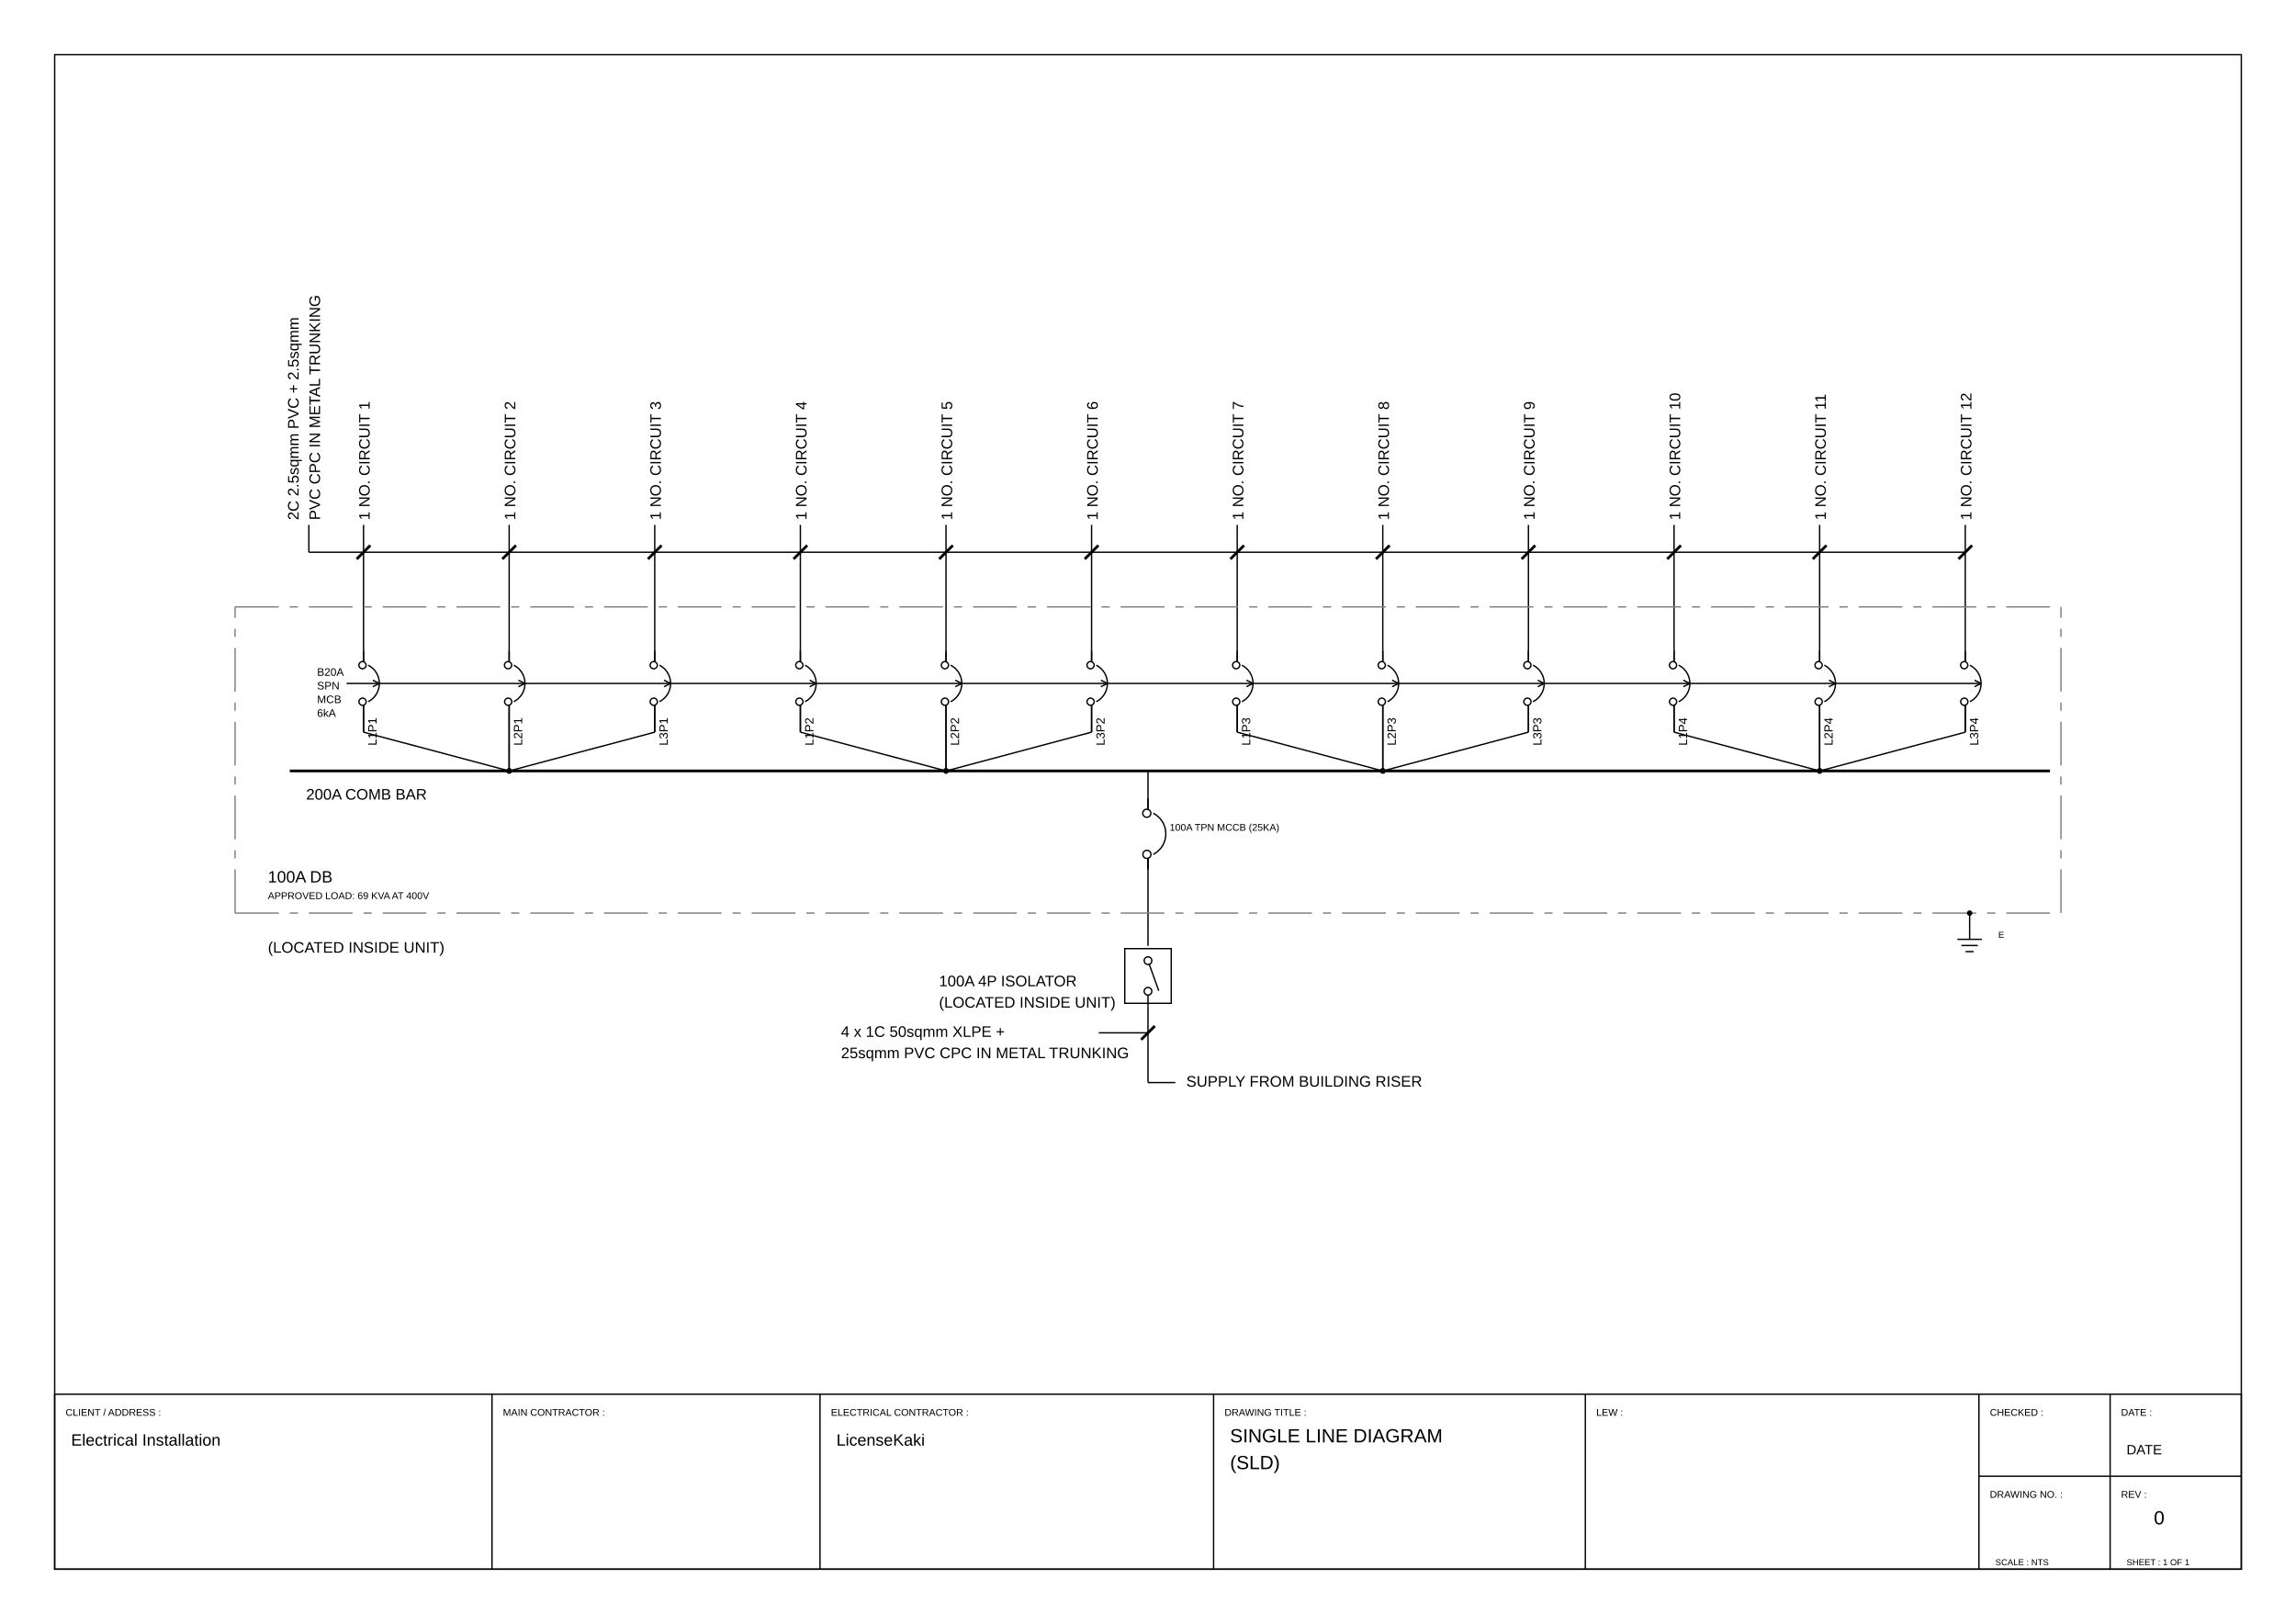
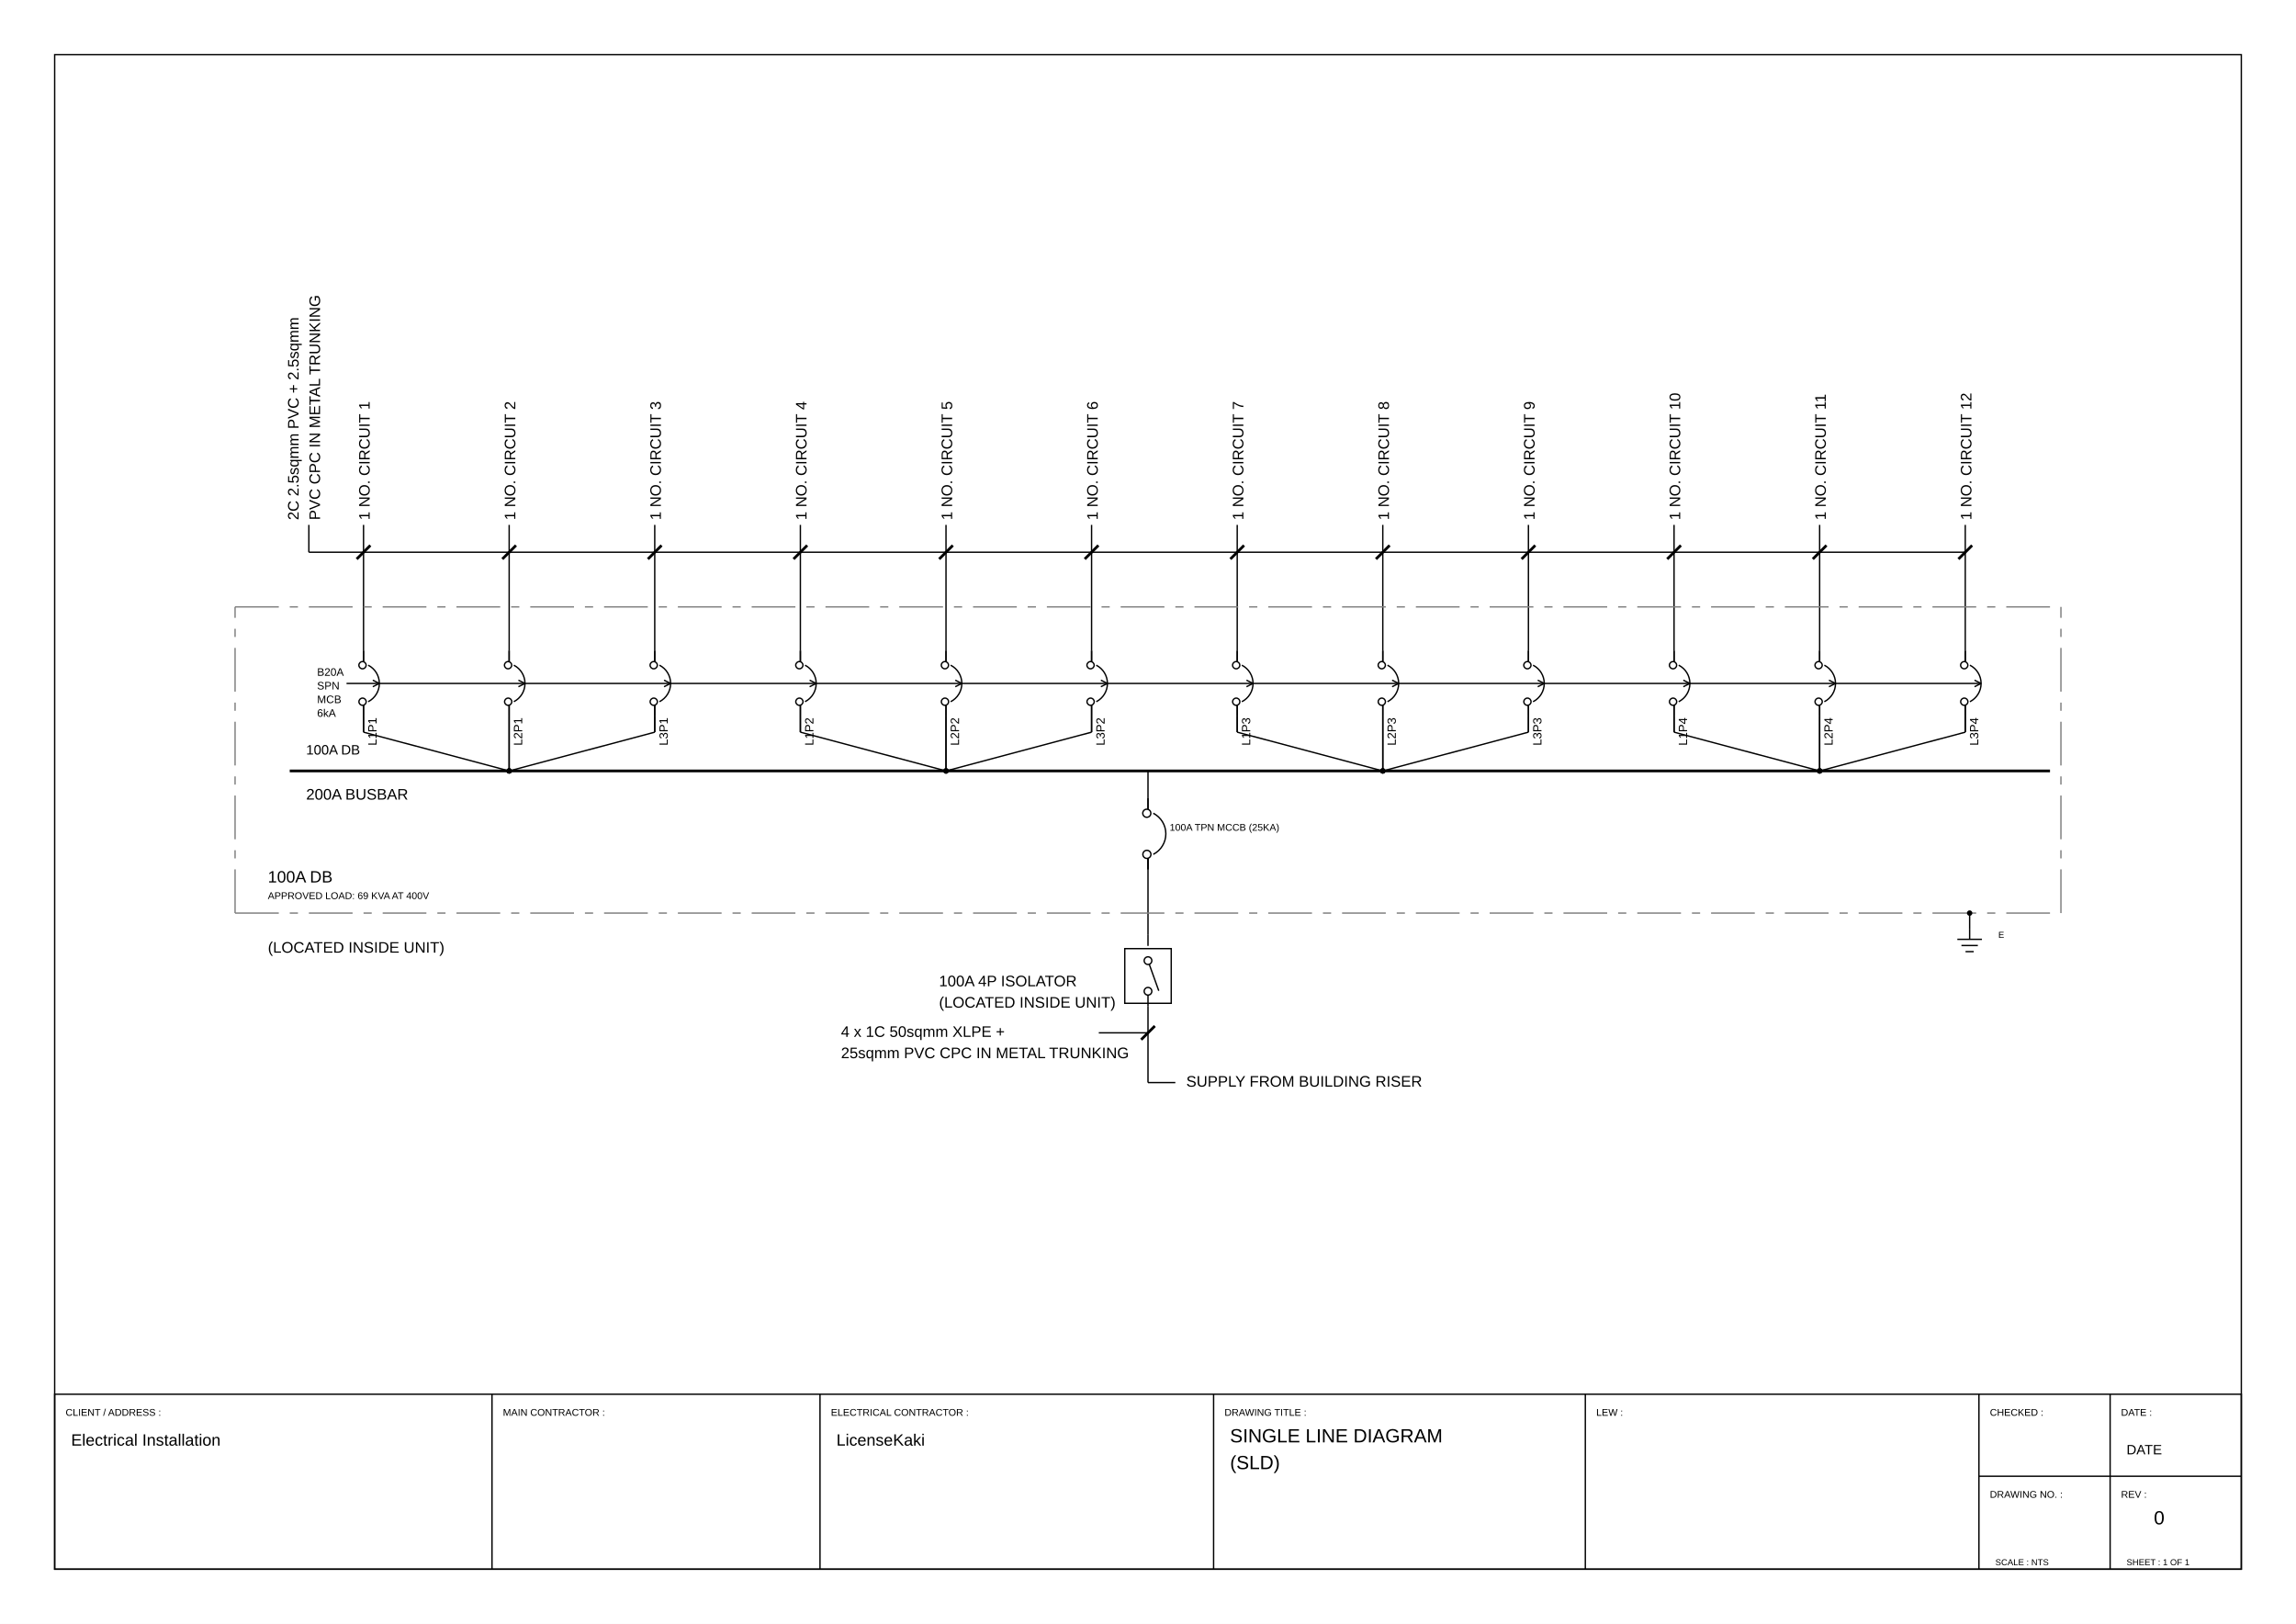
<svg xmlns="http://www.w3.org/2000/svg" viewBox="0 0 420.0 297.0" width="420.0mm" height="297.0mm">
  <rect width="420.0" height="297.0" fill="white" />
  <polygon points="10.00,287.00 410.00,287.00 410.00,10.00 10.00,10.00" stroke="#000000" stroke-width="0.25" fill="none" />
  <polygon points="10.00,287.00 410.00,287.00 410.00,255.00 10.00,255.00" stroke="#000000" stroke-width="0.25" fill="none" />
  <line x1="90.00" y1="255.00" x2="90.00" y2="287.00" stroke="#000000" stroke-width="0.25" fill="none" />
  <line x1="150.00" y1="255.00" x2="150.00" y2="287.00" stroke="#000000" stroke-width="0.25" fill="none" />
  <line x1="222.00" y1="255.00" x2="222.00" y2="287.00" stroke="#000000" stroke-width="0.25" fill="none" />
  <line x1="290.00" y1="255.00" x2="290.00" y2="287.00" stroke="#000000" stroke-width="0.25" fill="none" />
  <line x1="362.00" y1="255.00" x2="362.00" y2="287.00" stroke="#000000" stroke-width="0.25" fill="none" />
  <line x1="362.00" y1="270.00" x2="410.00" y2="270.00" stroke="#000000" stroke-width="0.25" fill="none" />
  <line x1="386.00" y1="255.00" x2="386.00" y2="287.00" stroke="#000000" stroke-width="0.25" fill="none" />
  <text x="12.00" y="258.94" font-family="Arial, Helvetica, sans-serif" font-size="1.8" fill="#000000">CLIENT / ADDRESS :</text>
  <text x="92.00" y="258.94" font-family="Arial, Helvetica, sans-serif" font-size="1.8" fill="#000000">MAIN CONTRACTOR :</text>
  <text x="152.00" y="258.94" font-family="Arial, Helvetica, sans-serif" font-size="1.8" fill="#000000">ELECTRICAL CONTRACTOR :</text>
  <text x="224.00" y="258.94" font-family="Arial, Helvetica, sans-serif" font-size="1.8" fill="#000000">DRAWING TITLE :</text>
  <text x="292.00" y="258.94" font-family="Arial, Helvetica, sans-serif" font-size="1.8" fill="#000000">LEW :</text>
  <text x="364.00" y="258.94" font-family="Arial, Helvetica, sans-serif" font-size="1.8" fill="#000000">CHECKED :</text>
  <text x="388.00" y="258.94" font-family="Arial, Helvetica, sans-serif" font-size="1.8" fill="#000000">DATE :</text>
  <text x="364.00" y="273.94" font-family="Arial, Helvetica, sans-serif" font-size="1.8" fill="#000000">DRAWING NO. :</text>
  <text x="388.00" y="273.94" font-family="Arial, Helvetica, sans-serif" font-size="1.8" fill="#000000">REV :</text>
  <text x="217.00" y="198.74" font-family="Arial, Helvetica, sans-serif" font-size="2.8" fill="#000000">SUPPLY FROM BUILDING RISER</text>
  <text x="153.84" y="189.64" font-family="Arial, Helvetica, sans-serif" font-size="2.8" fill="#000000">
    <tspan x="153.84">4 x 1C 50sqmm XLPE +</tspan>
    <tspan x="153.84" dy="3.9">25sqmm PVC CPC IN METAL TRUNKING</tspan>
  </text>
  <circle cx="210.00" cy="181.30" r="0.70" stroke="#000000" stroke-width="0.25" fill="none" />
  <circle cx="210.00" cy="175.70" r="0.70" stroke="#000000" stroke-width="0.25" fill="none" />
  <polyline points="210.23,176.36 211.97,181.21" stroke="#000000" stroke-width="0.25" fill="none" />
  <polygon points="205.75,183.50 214.25,183.50 214.25,173.50 205.75,173.50" stroke="#000000" stroke-width="0.25" fill="none" />
  <text x="171.77" y="180.39" font-family="Arial, Helvetica, sans-serif" font-size="2.8" fill="#000000">
    <tspan x="171.77">100A 4P ISOLATOR</tspan>
    <tspan x="171.77" dy="3.9">(LOCATED INSIDE UNIT)</tspan>
  </text>
  <path d="M 210.96,156.26 A 4.22,4.22 0 0,0 210.96,148.74" stroke="#000000" stroke-width="0.25" fill="none" />
  <circle cx="209.78" cy="148.74" r="0.74" stroke="#000000" stroke-width="0.25" fill="none" />
  <circle cx="209.80" cy="156.26" r="0.74" stroke="#000000" stroke-width="0.25" fill="none" />
  <line x1="210.00" y1="157.00" x2="210.00" y2="159.00" stroke="#000000" stroke-width="0.25" fill="none" />
  <line x1="210.00" y1="148.00" x2="210.00" y2="146.00" stroke="#000000" stroke-width="0.25" fill="none" />
  <text x="213.96" y="151.94" font-family="Arial, Helvetica, sans-serif" font-size="1.8" fill="#000000">100A TPN MCCB (25KA)</text>
  <line x1="53.00" y1="141.00" x2="375.00" y2="141.00" stroke="#000000" stroke-width="0.50" fill="none" />
-   <text x="56.00" y="146.24" font-family="Arial, Helvetica, sans-serif" font-size="2.8" fill="#000000">200A COMB BAR</text>
+   <text x="56.00" y="138.00" font-family="Arial, Helvetica, sans-serif" font-size="2.5" fill="#000000">100A DB</text>
+   <text x="56.00" y="146.24" font-family="Arial, Helvetica, sans-serif" font-size="2.8" fill="#000000">200A BUSBAR</text>
  <text x="68.00" y="137.26" font-family="Arial, Helvetica, sans-serif" font-size="2.2" fill="#000000" transform="rotate(-90.0,68.00,136.38)">L1P1</text>
  <path d="M 67.35,128.34 A 3.75,3.75 0 0,0 67.35,121.66" stroke="#000000" stroke-width="0.25" fill="none" />
  <circle cx="66.31" cy="121.66" r="0.66" stroke="#000000" stroke-width="0.25" fill="none" />
  <circle cx="66.32" cy="128.34" r="0.66" stroke="#000000" stroke-width="0.25" fill="none" />
  <line x1="66.50" y1="129.00" x2="66.50" y2="131.00" stroke="#000000" stroke-width="0.25" fill="none" />
  <line x1="66.50" y1="121.00" x2="66.50" y2="119.00" stroke="#000000" stroke-width="0.25" fill="none" />
  <line x1="63.39" y1="125.00" x2="69.39" y2="125.00" stroke="#000000" stroke-width="0.25" fill="none" />
  <line x1="69.39" y1="125.00" x2="68.19" y2="124.40" stroke="#000000" stroke-width="0.25" fill="none" />
  <line x1="69.39" y1="125.00" x2="68.19" y2="125.60" stroke="#000000" stroke-width="0.25" fill="none" />
  <text x="58.00" y="123.60" font-family="Arial, Helvetica, sans-serif" font-size="2.0" fill="#000000">B20A</text>
  <text x="58.00" y="126.10" font-family="Arial, Helvetica, sans-serif" font-size="2.0" fill="#000000">SPN</text>
  <text x="58.00" y="128.60" font-family="Arial, Helvetica, sans-serif" font-size="2.0" fill="#000000">MCB</text>
  <text x="58.00" y="131.10" font-family="Arial, Helvetica, sans-serif" font-size="2.0" fill="#000000">6kA</text>
  <text x="66.50" y="96.24" font-family="Arial, Helvetica, sans-serif" font-size="2.8" fill="#000000" transform="rotate(-90.0,66.50,95.12)">1 NO. CIRCUIT 1</text>
  <text x="94.64" y="137.26" font-family="Arial, Helvetica, sans-serif" font-size="2.2" fill="#000000" transform="rotate(-90.0,94.64,136.38)">L2P1</text>
  <path d="M 93.99,128.34 A 3.75,3.75 0 0,0 93.99,121.66" stroke="#000000" stroke-width="0.25" fill="none" />
  <circle cx="92.94" cy="121.66" r="0.66" stroke="#000000" stroke-width="0.25" fill="none" />
  <circle cx="92.96" cy="128.34" r="0.66" stroke="#000000" stroke-width="0.25" fill="none" />
  <line x1="93.14" y1="129.00" x2="93.14" y2="131.00" stroke="#000000" stroke-width="0.25" fill="none" />
  <line x1="93.14" y1="121.00" x2="93.14" y2="119.00" stroke="#000000" stroke-width="0.25" fill="none" />
  <line x1="69.39" y1="125.00" x2="96.03" y2="125.00" stroke="#000000" stroke-width="0.25" fill="none" />
  <line x1="96.03" y1="125.00" x2="94.83" y2="124.40" stroke="#000000" stroke-width="0.25" fill="none" />
  <line x1="96.03" y1="125.00" x2="94.83" y2="125.60" stroke="#000000" stroke-width="0.25" fill="none" />
  <text x="93.14" y="96.24" font-family="Arial, Helvetica, sans-serif" font-size="2.8" fill="#000000" transform="rotate(-90.0,93.14,95.12)">1 NO. CIRCUIT 2</text>
  <text x="121.27" y="137.26" font-family="Arial, Helvetica, sans-serif" font-size="2.2" fill="#000000" transform="rotate(-90.0,121.27,136.38)">L3P1</text>
  <path d="M 120.63,128.34 A 3.75,3.75 0 0,0 120.63,121.66" stroke="#000000" stroke-width="0.25" fill="none" />
  <circle cx="119.58" cy="121.66" r="0.66" stroke="#000000" stroke-width="0.25" fill="none" />
  <circle cx="119.59" cy="128.34" r="0.66" stroke="#000000" stroke-width="0.25" fill="none" />
  <line x1="119.77" y1="129.00" x2="119.77" y2="131.00" stroke="#000000" stroke-width="0.25" fill="none" />
  <line x1="119.77" y1="121.00" x2="119.77" y2="119.00" stroke="#000000" stroke-width="0.25" fill="none" />
  <line x1="96.03" y1="125.00" x2="122.67" y2="125.00" stroke="#000000" stroke-width="0.25" fill="none" />
  <line x1="122.67" y1="125.00" x2="121.47" y2="124.40" stroke="#000000" stroke-width="0.25" fill="none" />
  <line x1="122.67" y1="125.00" x2="121.47" y2="125.60" stroke="#000000" stroke-width="0.25" fill="none" />
  <text x="119.77" y="96.24" font-family="Arial, Helvetica, sans-serif" font-size="2.8" fill="#000000" transform="rotate(-90.0,119.77,95.12)">1 NO. CIRCUIT 3</text>
  <text x="147.91" y="137.26" font-family="Arial, Helvetica, sans-serif" font-size="2.2" fill="#000000" transform="rotate(-90.0,147.91,136.38)">L1P2</text>
  <path d="M 147.26,128.34 A 3.75,3.75 0 0,0 147.26,121.66" stroke="#000000" stroke-width="0.25" fill="none" />
  <circle cx="146.22" cy="121.66" r="0.66" stroke="#000000" stroke-width="0.25" fill="none" />
  <circle cx="146.23" cy="128.34" r="0.66" stroke="#000000" stroke-width="0.25" fill="none" />
  <line x1="146.41" y1="129.00" x2="146.41" y2="131.00" stroke="#000000" stroke-width="0.25" fill="none" />
  <line x1="146.41" y1="121.00" x2="146.41" y2="119.00" stroke="#000000" stroke-width="0.25" fill="none" />
  <line x1="122.67" y1="125.00" x2="149.30" y2="125.00" stroke="#000000" stroke-width="0.25" fill="none" />
  <line x1="149.30" y1="125.00" x2="148.10" y2="124.40" stroke="#000000" stroke-width="0.25" fill="none" />
  <line x1="149.30" y1="125.00" x2="148.10" y2="125.60" stroke="#000000" stroke-width="0.25" fill="none" />
  <text x="146.41" y="96.24" font-family="Arial, Helvetica, sans-serif" font-size="2.8" fill="#000000" transform="rotate(-90.0,146.41,95.12)">1 NO. CIRCUIT 4</text>
  <text x="174.55" y="137.26" font-family="Arial, Helvetica, sans-serif" font-size="2.2" fill="#000000" transform="rotate(-90.0,174.55,136.38)">L2P2</text>
  <path d="M 173.90,128.34 A 3.75,3.75 0 0,0 173.90,121.66" stroke="#000000" stroke-width="0.25" fill="none" />
  <circle cx="172.85" cy="121.66" r="0.66" stroke="#000000" stroke-width="0.25" fill="none" />
  <circle cx="172.86" cy="128.34" r="0.66" stroke="#000000" stroke-width="0.25" fill="none" />
  <line x1="173.05" y1="129.00" x2="173.05" y2="131.00" stroke="#000000" stroke-width="0.25" fill="none" />
  <line x1="173.05" y1="121.00" x2="173.05" y2="119.00" stroke="#000000" stroke-width="0.25" fill="none" />
  <line x1="149.30" y1="125.00" x2="175.94" y2="125.00" stroke="#000000" stroke-width="0.25" fill="none" />
  <line x1="175.94" y1="125.00" x2="174.74" y2="124.40" stroke="#000000" stroke-width="0.25" fill="none" />
  <line x1="175.94" y1="125.00" x2="174.74" y2="125.60" stroke="#000000" stroke-width="0.25" fill="none" />
  <text x="173.05" y="96.24" font-family="Arial, Helvetica, sans-serif" font-size="2.8" fill="#000000" transform="rotate(-90.0,173.05,95.12)">1 NO. CIRCUIT 5</text>
  <text x="201.18" y="137.26" font-family="Arial, Helvetica, sans-serif" font-size="2.2" fill="#000000" transform="rotate(-90.0,201.18,136.38)">L3P2</text>
  <path d="M 200.54,128.34 A 3.75,3.75 0 0,0 200.53,121.66" stroke="#000000" stroke-width="0.25" fill="none" />
  <circle cx="199.49" cy="121.66" r="0.66" stroke="#000000" stroke-width="0.25" fill="none" />
  <circle cx="199.50" cy="128.34" r="0.66" stroke="#000000" stroke-width="0.25" fill="none" />
  <line x1="199.68" y1="129.00" x2="199.68" y2="131.00" stroke="#000000" stroke-width="0.25" fill="none" />
  <line x1="199.68" y1="121.00" x2="199.68" y2="119.00" stroke="#000000" stroke-width="0.25" fill="none" />
  <line x1="175.94" y1="125.00" x2="202.58" y2="125.00" stroke="#000000" stroke-width="0.25" fill="none" />
  <line x1="202.58" y1="125.00" x2="201.38" y2="124.40" stroke="#000000" stroke-width="0.25" fill="none" />
  <line x1="202.58" y1="125.00" x2="201.38" y2="125.60" stroke="#000000" stroke-width="0.25" fill="none" />
  <text x="199.68" y="96.24" font-family="Arial, Helvetica, sans-serif" font-size="2.8" fill="#000000" transform="rotate(-90.0,199.68,95.12)">1 NO. CIRCUIT 6</text>
  <text x="227.82" y="137.26" font-family="Arial, Helvetica, sans-serif" font-size="2.2" fill="#000000" transform="rotate(-90.0,227.82,136.38)">L1P3</text>
  <path d="M 227.17,128.34 A 3.75,3.75 0 0,0 227.17,121.66" stroke="#000000" stroke-width="0.25" fill="none" />
  <circle cx="226.13" cy="121.66" r="0.66" stroke="#000000" stroke-width="0.25" fill="none" />
  <circle cx="226.14" cy="128.34" r="0.66" stroke="#000000" stroke-width="0.25" fill="none" />
  <line x1="226.32" y1="129.00" x2="226.32" y2="131.00" stroke="#000000" stroke-width="0.25" fill="none" />
  <line x1="226.32" y1="121.00" x2="226.32" y2="119.00" stroke="#000000" stroke-width="0.25" fill="none" />
  <line x1="202.58" y1="125.00" x2="229.21" y2="125.00" stroke="#000000" stroke-width="0.25" fill="none" />
  <line x1="229.21" y1="125.00" x2="228.01" y2="124.40" stroke="#000000" stroke-width="0.25" fill="none" />
  <line x1="229.21" y1="125.00" x2="228.01" y2="125.60" stroke="#000000" stroke-width="0.25" fill="none" />
  <text x="226.32" y="96.24" font-family="Arial, Helvetica, sans-serif" font-size="2.8" fill="#000000" transform="rotate(-90.0,226.32,95.12)">1 NO. CIRCUIT 7</text>
  <text x="254.45" y="137.26" font-family="Arial, Helvetica, sans-serif" font-size="2.2" fill="#000000" transform="rotate(-90.0,254.45,136.38)">L2P3</text>
  <path d="M 253.81,128.34 A 3.75,3.75 0 0,0 253.81,121.66" stroke="#000000" stroke-width="0.25" fill="none" />
  <circle cx="252.76" cy="121.66" r="0.66" stroke="#000000" stroke-width="0.25" fill="none" />
  <circle cx="252.77" cy="128.34" r="0.66" stroke="#000000" stroke-width="0.25" fill="none" />
  <line x1="252.95" y1="129.00" x2="252.95" y2="131.00" stroke="#000000" stroke-width="0.25" fill="none" />
  <line x1="252.95" y1="121.00" x2="252.95" y2="119.00" stroke="#000000" stroke-width="0.25" fill="none" />
  <line x1="229.21" y1="125.00" x2="255.85" y2="125.00" stroke="#000000" stroke-width="0.25" fill="none" />
  <line x1="255.85" y1="125.00" x2="254.65" y2="124.40" stroke="#000000" stroke-width="0.25" fill="none" />
  <line x1="255.85" y1="125.00" x2="254.65" y2="125.60" stroke="#000000" stroke-width="0.25" fill="none" />
  <text x="252.95" y="96.24" font-family="Arial, Helvetica, sans-serif" font-size="2.8" fill="#000000" transform="rotate(-90.0,252.95,95.12)">1 NO. CIRCUIT 8</text>
  <text x="281.09" y="137.26" font-family="Arial, Helvetica, sans-serif" font-size="2.2" fill="#000000" transform="rotate(-90.0,281.09,136.38)">L3P3</text>
  <path d="M 280.44,128.34 A 3.75,3.75 0 0,0 280.44,121.66" stroke="#000000" stroke-width="0.25" fill="none" />
  <circle cx="279.40" cy="121.66" r="0.66" stroke="#000000" stroke-width="0.25" fill="none" />
  <circle cx="279.41" cy="128.34" r="0.66" stroke="#000000" stroke-width="0.25" fill="none" />
  <line x1="279.59" y1="129.00" x2="279.59" y2="131.00" stroke="#000000" stroke-width="0.25" fill="none" />
  <line x1="279.59" y1="121.00" x2="279.59" y2="119.00" stroke="#000000" stroke-width="0.25" fill="none" />
  <line x1="255.85" y1="125.00" x2="282.49" y2="125.00" stroke="#000000" stroke-width="0.25" fill="none" />
  <line x1="282.49" y1="125.00" x2="281.29" y2="124.40" stroke="#000000" stroke-width="0.25" fill="none" />
  <line x1="282.49" y1="125.00" x2="281.29" y2="125.60" stroke="#000000" stroke-width="0.25" fill="none" />
  <text x="279.59" y="96.24" font-family="Arial, Helvetica, sans-serif" font-size="2.8" fill="#000000" transform="rotate(-90.0,279.59,95.12)">1 NO. CIRCUIT 9</text>
  <text x="307.73" y="137.26" font-family="Arial, Helvetica, sans-serif" font-size="2.2" fill="#000000" transform="rotate(-90.0,307.73,136.38)">L1P4</text>
  <path d="M 307.08,128.34 A 3.75,3.75 0 0,0 307.08,121.66" stroke="#000000" stroke-width="0.25" fill="none" />
  <circle cx="306.04" cy="121.66" r="0.66" stroke="#000000" stroke-width="0.25" fill="none" />
  <circle cx="306.05" cy="128.34" r="0.66" stroke="#000000" stroke-width="0.25" fill="none" />
  <line x1="306.23" y1="129.00" x2="306.23" y2="131.00" stroke="#000000" stroke-width="0.25" fill="none" />
  <line x1="306.23" y1="121.00" x2="306.23" y2="119.00" stroke="#000000" stroke-width="0.25" fill="none" />
  <line x1="282.49" y1="125.00" x2="309.12" y2="125.00" stroke="#000000" stroke-width="0.25" fill="none" />
  <line x1="309.12" y1="125.00" x2="307.92" y2="124.40" stroke="#000000" stroke-width="0.25" fill="none" />
  <line x1="309.12" y1="125.00" x2="307.92" y2="125.60" stroke="#000000" stroke-width="0.25" fill="none" />
  <text x="306.23" y="96.24" font-family="Arial, Helvetica, sans-serif" font-size="2.8" fill="#000000" transform="rotate(-90.0,306.23,95.12)">1 NO. CIRCUIT 10</text>
  <text x="334.36" y="137.26" font-family="Arial, Helvetica, sans-serif" font-size="2.2" fill="#000000" transform="rotate(-90.0,334.36,136.38)">L2P4</text>
  <path d="M 333.72,128.34 A 3.75,3.75 0 0,0 333.72,121.66" stroke="#000000" stroke-width="0.25" fill="none" />
  <circle cx="332.67" cy="121.66" r="0.66" stroke="#000000" stroke-width="0.25" fill="none" />
  <circle cx="332.68" cy="128.34" r="0.66" stroke="#000000" stroke-width="0.25" fill="none" />
  <line x1="332.86" y1="129.00" x2="332.86" y2="131.00" stroke="#000000" stroke-width="0.25" fill="none" />
  <line x1="332.86" y1="121.00" x2="332.86" y2="119.00" stroke="#000000" stroke-width="0.25" fill="none" />
  <line x1="309.12" y1="125.00" x2="335.76" y2="125.00" stroke="#000000" stroke-width="0.25" fill="none" />
  <line x1="335.76" y1="125.00" x2="334.56" y2="124.40" stroke="#000000" stroke-width="0.25" fill="none" />
  <line x1="335.76" y1="125.00" x2="334.56" y2="125.60" stroke="#000000" stroke-width="0.25" fill="none" />
  <text x="332.86" y="96.24" font-family="Arial, Helvetica, sans-serif" font-size="2.8" fill="#000000" transform="rotate(-90.0,332.86,95.12)">1 NO. CIRCUIT 11</text>
  <text x="361.00" y="137.26" font-family="Arial, Helvetica, sans-serif" font-size="2.2" fill="#000000" transform="rotate(-90.0,361.00,136.38)">L3P4</text>
  <path d="M 360.35,128.34 A 3.75,3.75 0 0,0 360.35,121.66" stroke="#000000" stroke-width="0.25" fill="none" />
  <circle cx="359.31" cy="121.66" r="0.66" stroke="#000000" stroke-width="0.25" fill="none" />
  <circle cx="359.32" cy="128.34" r="0.66" stroke="#000000" stroke-width="0.25" fill="none" />
  <line x1="359.50" y1="129.00" x2="359.50" y2="131.00" stroke="#000000" stroke-width="0.25" fill="none" />
  <line x1="359.50" y1="121.00" x2="359.50" y2="119.00" stroke="#000000" stroke-width="0.25" fill="none" />
  <line x1="335.76" y1="125.00" x2="362.39" y2="125.00" stroke="#000000" stroke-width="0.25" fill="none" />
  <line x1="362.39" y1="125.00" x2="361.19" y2="124.40" stroke="#000000" stroke-width="0.25" fill="none" />
  <line x1="362.39" y1="125.00" x2="361.19" y2="125.60" stroke="#000000" stroke-width="0.25" fill="none" />
  <text x="359.50" y="96.24" font-family="Arial, Helvetica, sans-serif" font-size="2.8" fill="#000000" transform="rotate(-90.0,359.50,95.12)">1 NO. CIRCUIT 12</text>
  <text x="53.50" y="96.24" font-family="Arial, Helvetica, sans-serif" font-size="2.8" fill="#000000" transform="rotate(-90.0,53.50,95.12)">2C 2.5sqmm PVC + 2.5sqmm</text>
  <text x="57.42" y="96.24" font-family="Arial, Helvetica, sans-serif" font-size="2.8" fill="#000000" transform="rotate(-90.0,57.42,95.12)">PVC CPC IN METAL TRUNKING</text>
  <text x="49.00" y="161.40" font-family="Arial, Helvetica, sans-serif" font-size="3.0" fill="#000000">100A DB</text>
  <text x="49.00" y="164.44" font-family="Arial, Helvetica, sans-serif" font-size="1.8" fill="#000000">APPROVED LOAD: 69 KVA AT 400V</text>
  <text x="49.00" y="174.24" font-family="Arial, Helvetica, sans-serif" font-size="2.8" fill="#000000">(LOCATED INSIDE UNIT)</text>
  <line x1="360.30" y1="170.00" x2="360.30" y2="171.80" stroke="#000000" stroke-width="0.25" fill="none" />
  <line x1="358.05" y1="171.80" x2="362.55" y2="171.80" stroke="#000000" stroke-width="0.25" fill="none" />
  <line x1="358.80" y1="172.93" x2="361.80" y2="172.93" stroke="#000000" stroke-width="0.25" fill="none" />
  <line x1="359.55" y1="174.05" x2="361.05" y2="174.05" stroke="#000000" stroke-width="0.25" fill="none" />
  <text x="365.55" y="171.53" font-family="Arial, Helvetica, sans-serif" font-size="1.6" fill="#000000">E</text>
  <line x1="210.00" y1="198.00" x2="215.00" y2="198.00" stroke="#000000" stroke-width="0.25" fill="none" />
  <line x1="210.00" y1="198.00" x2="210.00" y2="184.00" stroke="#000000" stroke-width="0.25" fill="none" />
  <line x1="210.00" y1="188.90" x2="201.00" y2="188.90" stroke="#000000" stroke-width="0.25" fill="none" />
  <line x1="210.00" y1="184.00" x2="210.00" y2="182.00" stroke="#000000" stroke-width="0.25" fill="none" />
  <line x1="210.00" y1="173.00" x2="210.00" y2="171.00" stroke="#000000" stroke-width="0.25" fill="none" />
  <line x1="210.00" y1="171.00" x2="210.00" y2="157.00" stroke="#000000" stroke-width="0.25" fill="none" />
  <line x1="210.00" y1="159.00" x2="210.00" y2="157.00" stroke="#000000" stroke-width="0.25" fill="none" />
  <line x1="210.00" y1="148.00" x2="210.00" y2="146.00" stroke="#000000" stroke-width="0.25" fill="none" />
  <line x1="210.00" y1="146.00" x2="210.00" y2="141.00" stroke="#000000" stroke-width="0.25" fill="none" />
  <line x1="66.50" y1="133.91" x2="66.50" y2="129.00" stroke="#000000" stroke-width="0.25" fill="none" />
  <line x1="66.50" y1="121.00" x2="66.50" y2="119.00" stroke="#000000" stroke-width="0.25" fill="none" />
  <line x1="66.50" y1="119.00" x2="66.50" y2="96.00" stroke="#000000" stroke-width="0.25" fill="none" />
  <line x1="93.14" y1="141.00" x2="93.14" y2="129.00" stroke="#000000" stroke-width="0.25" fill="none" />
  <line x1="93.14" y1="121.00" x2="93.14" y2="119.00" stroke="#000000" stroke-width="0.25" fill="none" />
  <line x1="93.14" y1="119.00" x2="93.14" y2="96.00" stroke="#000000" stroke-width="0.25" fill="none" />
  <line x1="119.77" y1="133.91" x2="119.77" y2="129.00" stroke="#000000" stroke-width="0.25" fill="none" />
  <line x1="119.77" y1="121.00" x2="119.77" y2="119.00" stroke="#000000" stroke-width="0.25" fill="none" />
  <line x1="119.77" y1="119.00" x2="119.77" y2="96.00" stroke="#000000" stroke-width="0.25" fill="none" />
  <line x1="146.41" y1="133.91" x2="146.41" y2="129.00" stroke="#000000" stroke-width="0.25" fill="none" />
  <line x1="146.41" y1="121.00" x2="146.41" y2="119.00" stroke="#000000" stroke-width="0.25" fill="none" />
  <line x1="146.41" y1="119.00" x2="146.41" y2="96.00" stroke="#000000" stroke-width="0.25" fill="none" />
  <line x1="173.05" y1="141.00" x2="173.05" y2="129.00" stroke="#000000" stroke-width="0.25" fill="none" />
  <line x1="173.05" y1="121.00" x2="173.05" y2="119.00" stroke="#000000" stroke-width="0.25" fill="none" />
  <line x1="173.05" y1="119.00" x2="173.05" y2="96.00" stroke="#000000" stroke-width="0.25" fill="none" />
  <line x1="199.68" y1="133.91" x2="199.68" y2="129.00" stroke="#000000" stroke-width="0.25" fill="none" />
  <line x1="199.68" y1="121.00" x2="199.68" y2="119.00" stroke="#000000" stroke-width="0.25" fill="none" />
  <line x1="199.68" y1="119.00" x2="199.68" y2="96.00" stroke="#000000" stroke-width="0.25" fill="none" />
  <line x1="226.32" y1="133.91" x2="226.32" y2="129.00" stroke="#000000" stroke-width="0.25" fill="none" />
  <line x1="226.32" y1="121.00" x2="226.32" y2="119.00" stroke="#000000" stroke-width="0.25" fill="none" />
  <line x1="226.32" y1="119.00" x2="226.32" y2="96.00" stroke="#000000" stroke-width="0.25" fill="none" />
  <line x1="252.95" y1="141.00" x2="252.95" y2="129.00" stroke="#000000" stroke-width="0.25" fill="none" />
  <line x1="252.95" y1="121.00" x2="252.95" y2="119.00" stroke="#000000" stroke-width="0.25" fill="none" />
  <line x1="252.95" y1="119.00" x2="252.95" y2="96.00" stroke="#000000" stroke-width="0.25" fill="none" />
  <line x1="279.59" y1="133.91" x2="279.59" y2="129.00" stroke="#000000" stroke-width="0.25" fill="none" />
  <line x1="279.59" y1="121.00" x2="279.59" y2="119.00" stroke="#000000" stroke-width="0.25" fill="none" />
  <line x1="279.59" y1="119.00" x2="279.59" y2="96.00" stroke="#000000" stroke-width="0.25" fill="none" />
  <line x1="306.23" y1="133.91" x2="306.23" y2="129.00" stroke="#000000" stroke-width="0.25" fill="none" />
  <line x1="306.23" y1="121.00" x2="306.23" y2="119.00" stroke="#000000" stroke-width="0.25" fill="none" />
  <line x1="306.23" y1="119.00" x2="306.23" y2="96.00" stroke="#000000" stroke-width="0.25" fill="none" />
  <line x1="332.86" y1="141.00" x2="332.86" y2="129.00" stroke="#000000" stroke-width="0.25" fill="none" />
  <line x1="332.86" y1="121.00" x2="332.86" y2="119.00" stroke="#000000" stroke-width="0.25" fill="none" />
  <line x1="332.86" y1="119.00" x2="332.86" y2="96.00" stroke="#000000" stroke-width="0.25" fill="none" />
  <line x1="359.50" y1="133.91" x2="359.50" y2="129.00" stroke="#000000" stroke-width="0.25" fill="none" />
  <line x1="359.50" y1="121.00" x2="359.50" y2="119.00" stroke="#000000" stroke-width="0.25" fill="none" />
  <line x1="359.50" y1="119.00" x2="359.50" y2="96.00" stroke="#000000" stroke-width="0.25" fill="none" />
  <line x1="56.50" y1="101.00" x2="359.50" y2="101.00" stroke="#000000" stroke-width="0.25" fill="none" />
  <line x1="56.50" y1="101.00" x2="56.50" y2="96.00" stroke="#000000" stroke-width="0.25" fill="none" />
  <line x1="360.30" y1="167.00" x2="360.30" y2="170.00" stroke="#000000" stroke-width="0.25" fill="none" />
  <line x1="208.75" y1="190.15" x2="211.25" y2="187.65" stroke="#000000" stroke-width="0.50" fill="none" />
  <line x1="65.25" y1="102.25" x2="67.75" y2="99.75" stroke="#000000" stroke-width="0.50" fill="none" />
  <line x1="91.89" y1="102.25" x2="94.39" y2="99.75" stroke="#000000" stroke-width="0.50" fill="none" />
  <line x1="118.52" y1="102.25" x2="121.02" y2="99.75" stroke="#000000" stroke-width="0.50" fill="none" />
  <line x1="145.16" y1="102.25" x2="147.66" y2="99.75" stroke="#000000" stroke-width="0.50" fill="none" />
  <line x1="171.80" y1="102.25" x2="174.30" y2="99.75" stroke="#000000" stroke-width="0.50" fill="none" />
  <line x1="198.43" y1="102.25" x2="200.93" y2="99.75" stroke="#000000" stroke-width="0.50" fill="none" />
  <line x1="225.07" y1="102.25" x2="227.57" y2="99.75" stroke="#000000" stroke-width="0.50" fill="none" />
  <line x1="251.70" y1="102.25" x2="254.20" y2="99.75" stroke="#000000" stroke-width="0.50" fill="none" />
  <line x1="278.34" y1="102.25" x2="280.84" y2="99.75" stroke="#000000" stroke-width="0.50" fill="none" />
  <line x1="304.98" y1="102.25" x2="307.48" y2="99.75" stroke="#000000" stroke-width="0.50" fill="none" />
  <line x1="331.61" y1="102.25" x2="334.11" y2="99.75" stroke="#000000" stroke-width="0.50" fill="none" />
  <line x1="358.25" y1="102.25" x2="360.75" y2="99.75" stroke="#000000" stroke-width="0.50" fill="none" />
  <line x1="93.14" y1="141.00" x2="93.14" y2="131.00" stroke="#000000" stroke-width="0.25" fill="none" />
  <line x1="93.14" y1="141.00" x2="66.50" y2="133.91" stroke="#000000" stroke-width="0.25" fill="none" />
  <line x1="66.50" y1="133.91" x2="66.50" y2="131.00" stroke="#000000" stroke-width="0.25" fill="none" />
  <line x1="93.14" y1="141.00" x2="119.77" y2="133.91" stroke="#000000" stroke-width="0.25" fill="none" />
  <line x1="119.77" y1="133.91" x2="119.77" y2="131.00" stroke="#000000" stroke-width="0.25" fill="none" />
  <line x1="173.05" y1="141.00" x2="173.05" y2="131.00" stroke="#000000" stroke-width="0.25" fill="none" />
  <line x1="173.05" y1="141.00" x2="146.41" y2="133.91" stroke="#000000" stroke-width="0.25" fill="none" />
  <line x1="146.41" y1="133.91" x2="146.41" y2="131.00" stroke="#000000" stroke-width="0.25" fill="none" />
  <line x1="173.05" y1="141.00" x2="199.68" y2="133.91" stroke="#000000" stroke-width="0.25" fill="none" />
  <line x1="199.68" y1="133.91" x2="199.68" y2="131.00" stroke="#000000" stroke-width="0.25" fill="none" />
  <line x1="252.95" y1="141.00" x2="252.95" y2="131.00" stroke="#000000" stroke-width="0.25" fill="none" />
  <line x1="252.95" y1="141.00" x2="226.32" y2="133.91" stroke="#000000" stroke-width="0.25" fill="none" />
  <line x1="226.32" y1="133.91" x2="226.32" y2="131.00" stroke="#000000" stroke-width="0.25" fill="none" />
  <line x1="252.95" y1="141.00" x2="279.59" y2="133.91" stroke="#000000" stroke-width="0.25" fill="none" />
  <line x1="279.59" y1="133.91" x2="279.59" y2="131.00" stroke="#000000" stroke-width="0.25" fill="none" />
  <line x1="332.86" y1="141.00" x2="332.86" y2="131.00" stroke="#000000" stroke-width="0.25" fill="none" />
  <line x1="332.86" y1="141.00" x2="306.23" y2="133.91" stroke="#000000" stroke-width="0.25" fill="none" />
  <line x1="306.23" y1="133.91" x2="306.23" y2="131.00" stroke="#000000" stroke-width="0.25" fill="none" />
  <line x1="332.86" y1="141.00" x2="359.50" y2="133.91" stroke="#000000" stroke-width="0.25" fill="none" />
  <line x1="359.50" y1="133.91" x2="359.50" y2="131.00" stroke="#000000" stroke-width="0.25" fill="none" />
  <line x1="43.00" y1="167.00" x2="51.00" y2="167.00" stroke="#808080" stroke-width="0.25" fill="none" />
  <line x1="53.00" y1="167.00" x2="54.50" y2="167.00" stroke="#808080" stroke-width="0.25" fill="none" />
  <line x1="56.50" y1="167.00" x2="64.50" y2="167.00" stroke="#808080" stroke-width="0.25" fill="none" />
  <line x1="66.50" y1="167.00" x2="68.00" y2="167.00" stroke="#808080" stroke-width="0.25" fill="none" />
  <line x1="70.00" y1="167.00" x2="78.00" y2="167.00" stroke="#808080" stroke-width="0.25" fill="none" />
  <line x1="80.00" y1="167.00" x2="81.50" y2="167.00" stroke="#808080" stroke-width="0.25" fill="none" />
  <line x1="83.50" y1="167.00" x2="91.50" y2="167.00" stroke="#808080" stroke-width="0.25" fill="none" />
  <line x1="93.50" y1="167.00" x2="95.00" y2="167.00" stroke="#808080" stroke-width="0.25" fill="none" />
  <line x1="97.00" y1="167.00" x2="105.00" y2="167.00" stroke="#808080" stroke-width="0.25" fill="none" />
  <line x1="107.00" y1="167.00" x2="108.50" y2="167.00" stroke="#808080" stroke-width="0.25" fill="none" />
  <line x1="110.50" y1="167.00" x2="118.50" y2="167.00" stroke="#808080" stroke-width="0.25" fill="none" />
  <line x1="120.50" y1="167.00" x2="122.00" y2="167.00" stroke="#808080" stroke-width="0.25" fill="none" />
  <line x1="124.00" y1="167.00" x2="132.00" y2="167.00" stroke="#808080" stroke-width="0.25" fill="none" />
  <line x1="134.00" y1="167.00" x2="135.50" y2="167.00" stroke="#808080" stroke-width="0.25" fill="none" />
  <line x1="137.50" y1="167.00" x2="145.50" y2="167.00" stroke="#808080" stroke-width="0.25" fill="none" />
  <line x1="147.50" y1="167.00" x2="149.00" y2="167.00" stroke="#808080" stroke-width="0.25" fill="none" />
  <line x1="151.00" y1="167.00" x2="159.00" y2="167.00" stroke="#808080" stroke-width="0.25" fill="none" />
  <line x1="161.00" y1="167.00" x2="162.50" y2="167.00" stroke="#808080" stroke-width="0.25" fill="none" />
  <line x1="164.50" y1="167.00" x2="172.50" y2="167.00" stroke="#808080" stroke-width="0.25" fill="none" />
  <line x1="174.50" y1="167.00" x2="176.00" y2="167.00" stroke="#808080" stroke-width="0.25" fill="none" />
  <line x1="178.00" y1="167.00" x2="186.00" y2="167.00" stroke="#808080" stroke-width="0.25" fill="none" />
  <line x1="188.00" y1="167.00" x2="189.50" y2="167.00" stroke="#808080" stroke-width="0.25" fill="none" />
  <line x1="191.50" y1="167.00" x2="199.50" y2="167.00" stroke="#808080" stroke-width="0.25" fill="none" />
  <line x1="201.50" y1="167.00" x2="203.00" y2="167.00" stroke="#808080" stroke-width="0.25" fill="none" />
  <line x1="205.00" y1="167.00" x2="213.00" y2="167.00" stroke="#808080" stroke-width="0.25" fill="none" />
  <line x1="215.00" y1="167.00" x2="216.50" y2="167.00" stroke="#808080" stroke-width="0.25" fill="none" />
  <line x1="218.50" y1="167.00" x2="226.50" y2="167.00" stroke="#808080" stroke-width="0.25" fill="none" />
  <line x1="228.50" y1="167.00" x2="230.00" y2="167.00" stroke="#808080" stroke-width="0.25" fill="none" />
  <line x1="232.00" y1="167.00" x2="240.00" y2="167.00" stroke="#808080" stroke-width="0.25" fill="none" />
  <line x1="242.00" y1="167.00" x2="243.50" y2="167.00" stroke="#808080" stroke-width="0.25" fill="none" />
  <line x1="245.50" y1="167.00" x2="253.50" y2="167.00" stroke="#808080" stroke-width="0.25" fill="none" />
  <line x1="255.50" y1="167.00" x2="257.00" y2="167.00" stroke="#808080" stroke-width="0.25" fill="none" />
  <line x1="259.00" y1="167.00" x2="267.00" y2="167.00" stroke="#808080" stroke-width="0.25" fill="none" />
  <line x1="269.00" y1="167.00" x2="270.50" y2="167.00" stroke="#808080" stroke-width="0.25" fill="none" />
  <line x1="272.50" y1="167.00" x2="280.50" y2="167.00" stroke="#808080" stroke-width="0.25" fill="none" />
  <line x1="282.50" y1="167.00" x2="284.00" y2="167.00" stroke="#808080" stroke-width="0.25" fill="none" />
  <line x1="286.00" y1="167.00" x2="294.00" y2="167.00" stroke="#808080" stroke-width="0.25" fill="none" />
  <line x1="296.00" y1="167.00" x2="297.50" y2="167.00" stroke="#808080" stroke-width="0.25" fill="none" />
  <line x1="299.50" y1="167.00" x2="307.50" y2="167.00" stroke="#808080" stroke-width="0.25" fill="none" />
  <line x1="309.50" y1="167.00" x2="311.00" y2="167.00" stroke="#808080" stroke-width="0.25" fill="none" />
  <line x1="313.00" y1="167.00" x2="321.00" y2="167.00" stroke="#808080" stroke-width="0.25" fill="none" />
  <line x1="323.00" y1="167.00" x2="324.50" y2="167.00" stroke="#808080" stroke-width="0.25" fill="none" />
  <line x1="326.50" y1="167.00" x2="334.50" y2="167.00" stroke="#808080" stroke-width="0.25" fill="none" />
  <line x1="336.50" y1="167.00" x2="338.00" y2="167.00" stroke="#808080" stroke-width="0.25" fill="none" />
  <line x1="340.00" y1="167.00" x2="348.00" y2="167.00" stroke="#808080" stroke-width="0.25" fill="none" />
  <line x1="350.00" y1="167.00" x2="351.50" y2="167.00" stroke="#808080" stroke-width="0.25" fill="none" />
  <line x1="353.50" y1="167.00" x2="361.50" y2="167.00" stroke="#808080" stroke-width="0.25" fill="none" />
  <line x1="363.50" y1="167.00" x2="365.00" y2="167.00" stroke="#808080" stroke-width="0.25" fill="none" />
  <line x1="367.00" y1="167.00" x2="375.00" y2="167.00" stroke="#808080" stroke-width="0.25" fill="none" />
  <line x1="43.00" y1="111.00" x2="51.00" y2="111.00" stroke="#808080" stroke-width="0.25" fill="none" />
  <line x1="53.00" y1="111.00" x2="54.50" y2="111.00" stroke="#808080" stroke-width="0.25" fill="none" />
  <line x1="56.50" y1="111.00" x2="64.50" y2="111.00" stroke="#808080" stroke-width="0.25" fill="none" />
  <line x1="66.50" y1="111.00" x2="68.00" y2="111.00" stroke="#808080" stroke-width="0.25" fill="none" />
  <line x1="70.00" y1="111.00" x2="78.00" y2="111.00" stroke="#808080" stroke-width="0.25" fill="none" />
  <line x1="80.00" y1="111.00" x2="81.50" y2="111.00" stroke="#808080" stroke-width="0.25" fill="none" />
  <line x1="83.50" y1="111.00" x2="91.50" y2="111.00" stroke="#808080" stroke-width="0.25" fill="none" />
  <line x1="93.50" y1="111.00" x2="95.00" y2="111.00" stroke="#808080" stroke-width="0.25" fill="none" />
  <line x1="97.00" y1="111.00" x2="105.00" y2="111.00" stroke="#808080" stroke-width="0.25" fill="none" />
  <line x1="107.00" y1="111.00" x2="108.50" y2="111.00" stroke="#808080" stroke-width="0.25" fill="none" />
  <line x1="110.50" y1="111.00" x2="118.50" y2="111.00" stroke="#808080" stroke-width="0.25" fill="none" />
  <line x1="120.50" y1="111.00" x2="122.00" y2="111.00" stroke="#808080" stroke-width="0.25" fill="none" />
  <line x1="124.00" y1="111.00" x2="132.00" y2="111.00" stroke="#808080" stroke-width="0.25" fill="none" />
  <line x1="134.00" y1="111.00" x2="135.50" y2="111.00" stroke="#808080" stroke-width="0.25" fill="none" />
  <line x1="137.50" y1="111.00" x2="145.50" y2="111.00" stroke="#808080" stroke-width="0.25" fill="none" />
  <line x1="147.50" y1="111.00" x2="149.00" y2="111.00" stroke="#808080" stroke-width="0.25" fill="none" />
  <line x1="151.00" y1="111.00" x2="159.00" y2="111.00" stroke="#808080" stroke-width="0.25" fill="none" />
  <line x1="161.00" y1="111.00" x2="162.50" y2="111.00" stroke="#808080" stroke-width="0.25" fill="none" />
  <line x1="164.50" y1="111.00" x2="172.50" y2="111.00" stroke="#808080" stroke-width="0.25" fill="none" />
  <line x1="174.50" y1="111.00" x2="176.00" y2="111.00" stroke="#808080" stroke-width="0.25" fill="none" />
  <line x1="178.00" y1="111.00" x2="186.00" y2="111.00" stroke="#808080" stroke-width="0.25" fill="none" />
  <line x1="188.00" y1="111.00" x2="189.50" y2="111.00" stroke="#808080" stroke-width="0.25" fill="none" />
  <line x1="191.50" y1="111.00" x2="199.50" y2="111.00" stroke="#808080" stroke-width="0.25" fill="none" />
  <line x1="201.50" y1="111.00" x2="203.00" y2="111.00" stroke="#808080" stroke-width="0.25" fill="none" />
  <line x1="205.00" y1="111.00" x2="213.00" y2="111.00" stroke="#808080" stroke-width="0.25" fill="none" />
  <line x1="215.00" y1="111.00" x2="216.50" y2="111.00" stroke="#808080" stroke-width="0.25" fill="none" />
  <line x1="218.50" y1="111.00" x2="226.50" y2="111.00" stroke="#808080" stroke-width="0.25" fill="none" />
  <line x1="228.50" y1="111.00" x2="230.00" y2="111.00" stroke="#808080" stroke-width="0.25" fill="none" />
  <line x1="232.00" y1="111.00" x2="240.00" y2="111.00" stroke="#808080" stroke-width="0.25" fill="none" />
  <line x1="242.00" y1="111.00" x2="243.50" y2="111.00" stroke="#808080" stroke-width="0.25" fill="none" />
  <line x1="245.50" y1="111.00" x2="253.50" y2="111.00" stroke="#808080" stroke-width="0.25" fill="none" />
  <line x1="255.50" y1="111.00" x2="257.00" y2="111.00" stroke="#808080" stroke-width="0.25" fill="none" />
  <line x1="259.00" y1="111.00" x2="267.00" y2="111.00" stroke="#808080" stroke-width="0.25" fill="none" />
  <line x1="269.00" y1="111.00" x2="270.50" y2="111.00" stroke="#808080" stroke-width="0.25" fill="none" />
  <line x1="272.50" y1="111.00" x2="280.50" y2="111.00" stroke="#808080" stroke-width="0.25" fill="none" />
  <line x1="282.50" y1="111.00" x2="284.00" y2="111.00" stroke="#808080" stroke-width="0.25" fill="none" />
  <line x1="286.00" y1="111.00" x2="294.00" y2="111.00" stroke="#808080" stroke-width="0.25" fill="none" />
  <line x1="296.00" y1="111.00" x2="297.50" y2="111.00" stroke="#808080" stroke-width="0.25" fill="none" />
  <line x1="299.50" y1="111.00" x2="307.50" y2="111.00" stroke="#808080" stroke-width="0.25" fill="none" />
  <line x1="309.50" y1="111.00" x2="311.00" y2="111.00" stroke="#808080" stroke-width="0.25" fill="none" />
  <line x1="313.00" y1="111.00" x2="321.00" y2="111.00" stroke="#808080" stroke-width="0.25" fill="none" />
  <line x1="323.00" y1="111.00" x2="324.50" y2="111.00" stroke="#808080" stroke-width="0.25" fill="none" />
  <line x1="326.50" y1="111.00" x2="334.50" y2="111.00" stroke="#808080" stroke-width="0.25" fill="none" />
  <line x1="336.50" y1="111.00" x2="338.00" y2="111.00" stroke="#808080" stroke-width="0.25" fill="none" />
  <line x1="340.00" y1="111.00" x2="348.00" y2="111.00" stroke="#808080" stroke-width="0.25" fill="none" />
  <line x1="350.00" y1="111.00" x2="351.50" y2="111.00" stroke="#808080" stroke-width="0.25" fill="none" />
  <line x1="353.50" y1="111.00" x2="361.50" y2="111.00" stroke="#808080" stroke-width="0.25" fill="none" />
  <line x1="363.50" y1="111.00" x2="365.00" y2="111.00" stroke="#808080" stroke-width="0.25" fill="none" />
  <line x1="367.00" y1="111.00" x2="375.00" y2="111.00" stroke="#808080" stroke-width="0.25" fill="none" />
  <line x1="43.00" y1="167.00" x2="43.00" y2="159.00" stroke="#808080" stroke-width="0.25" fill="none" />
  <line x1="43.00" y1="157.00" x2="43.00" y2="155.50" stroke="#808080" stroke-width="0.25" fill="none" />
  <line x1="43.00" y1="153.50" x2="43.00" y2="145.50" stroke="#808080" stroke-width="0.25" fill="none" />
  <line x1="43.00" y1="143.50" x2="43.00" y2="142.00" stroke="#808080" stroke-width="0.25" fill="none" />
  <line x1="43.00" y1="140.00" x2="43.00" y2="132.00" stroke="#808080" stroke-width="0.25" fill="none" />
  <line x1="43.00" y1="130.00" x2="43.00" y2="128.50" stroke="#808080" stroke-width="0.25" fill="none" />
  <line x1="43.00" y1="126.50" x2="43.00" y2="118.50" stroke="#808080" stroke-width="0.25" fill="none" />
  <line x1="43.00" y1="116.50" x2="43.00" y2="115.00" stroke="#808080" stroke-width="0.25" fill="none" />
  <line x1="43.00" y1="113.00" x2="43.00" y2="111.00" stroke="#808080" stroke-width="0.25" fill="none" />
  <line x1="377.00" y1="167.00" x2="377.00" y2="159.00" stroke="#808080" stroke-width="0.25" fill="none" />
  <line x1="377.00" y1="157.00" x2="377.00" y2="155.50" stroke="#808080" stroke-width="0.25" fill="none" />
  <line x1="377.00" y1="153.50" x2="377.00" y2="145.50" stroke="#808080" stroke-width="0.25" fill="none" />
  <line x1="377.00" y1="143.50" x2="377.00" y2="142.00" stroke="#808080" stroke-width="0.25" fill="none" />
  <line x1="377.00" y1="140.00" x2="377.00" y2="132.00" stroke="#808080" stroke-width="0.25" fill="none" />
  <line x1="377.00" y1="130.00" x2="377.00" y2="128.50" stroke="#808080" stroke-width="0.25" fill="none" />
  <line x1="377.00" y1="126.50" x2="377.00" y2="118.50" stroke="#808080" stroke-width="0.25" fill="none" />
  <line x1="377.00" y1="116.50" x2="377.00" y2="115.00" stroke="#808080" stroke-width="0.25" fill="none" />
  <line x1="377.00" y1="113.00" x2="377.00" y2="111.00" stroke="#808080" stroke-width="0.25" fill="none" />
  <circle cx="93.14" cy="141.00" r="0.50" fill="rgb(0,0,0)" stroke="none" />
  <circle cx="93.14" cy="141.00" r="0.50" fill="rgb(0,0,0)" stroke="none" />
  <circle cx="93.14" cy="141.00" r="0.50" fill="rgb(0,0,0)" stroke="none" />
  <circle cx="173.05" cy="141.00" r="0.50" fill="rgb(0,0,0)" stroke="none" />
  <circle cx="173.05" cy="141.00" r="0.50" fill="rgb(0,0,0)" stroke="none" />
  <circle cx="173.05" cy="141.00" r="0.50" fill="rgb(0,0,0)" stroke="none" />
  <circle cx="252.95" cy="141.00" r="0.50" fill="rgb(0,0,0)" stroke="none" />
  <circle cx="252.95" cy="141.00" r="0.50" fill="rgb(0,0,0)" stroke="none" />
  <circle cx="252.95" cy="141.00" r="0.50" fill="rgb(0,0,0)" stroke="none" />
  <circle cx="332.86" cy="141.00" r="0.50" fill="rgb(0,0,0)" stroke="none" />
  <circle cx="332.86" cy="141.00" r="0.50" fill="rgb(0,0,0)" stroke="none" />
  <circle cx="332.86" cy="141.00" r="0.50" fill="rgb(0,0,0)" stroke="none" />
  <circle cx="360.30" cy="167.00" r="0.50" fill="rgb(0,0,0)" stroke="none" />
  <text x="13.00" y="264.40" font-family="Arial, Helvetica, sans-serif" font-size="3.0" fill="#000000">Electrical Installation</text>
  <text x="153.00" y="264.40" font-family="Arial, Helvetica, sans-serif" font-size="3.0" fill="#000000">LicenseKaki</text>
  <text x="225.00" y="263.80" font-family="Arial, Helvetica, sans-serif" font-size="3.5" fill="#000000">
    <tspan x="225.00">SINGLE LINE DIAGRAM</tspan>
    <tspan x="225.00" dy="4.9">(SLD)</tspan>
  </text>
  <text x="389.00" y="266.00" font-family="Arial, Helvetica, sans-serif" font-size="2.5" fill="#000000">DATE</text>
  <text x="365.00" y="278.00" font-family="Arial, Helvetica, sans-serif" font-size="2.5" fill="#000000" />
  <text x="394.00" y="278.80" font-family="Arial, Helvetica, sans-serif" font-size="3.5" fill="#000000">0</text>
  <text x="365.00" y="286.28" font-family="Arial, Helvetica, sans-serif" font-size="1.6" fill="#000000">SCALE : NTS</text>
  <text x="389.00" y="286.28" font-family="Arial, Helvetica, sans-serif" font-size="1.6" fill="#000000">SHEET : 1 OF 1</text>
</svg>
